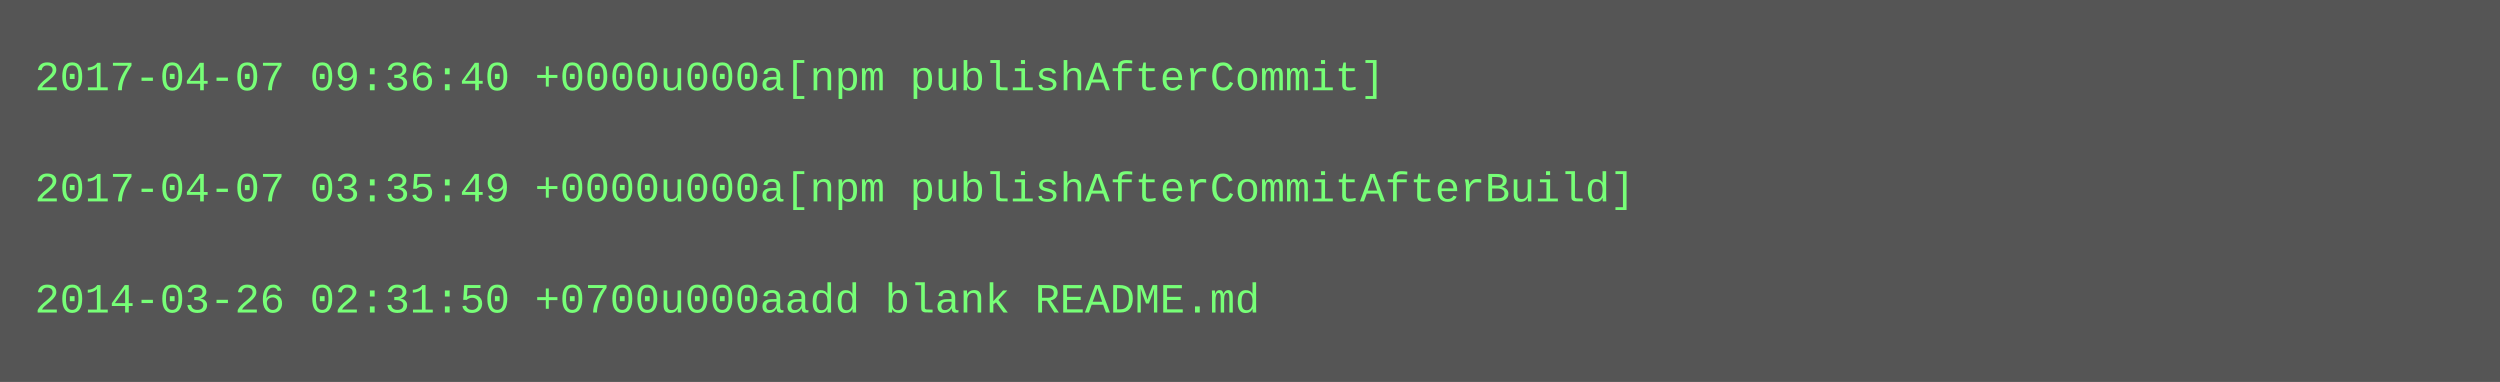
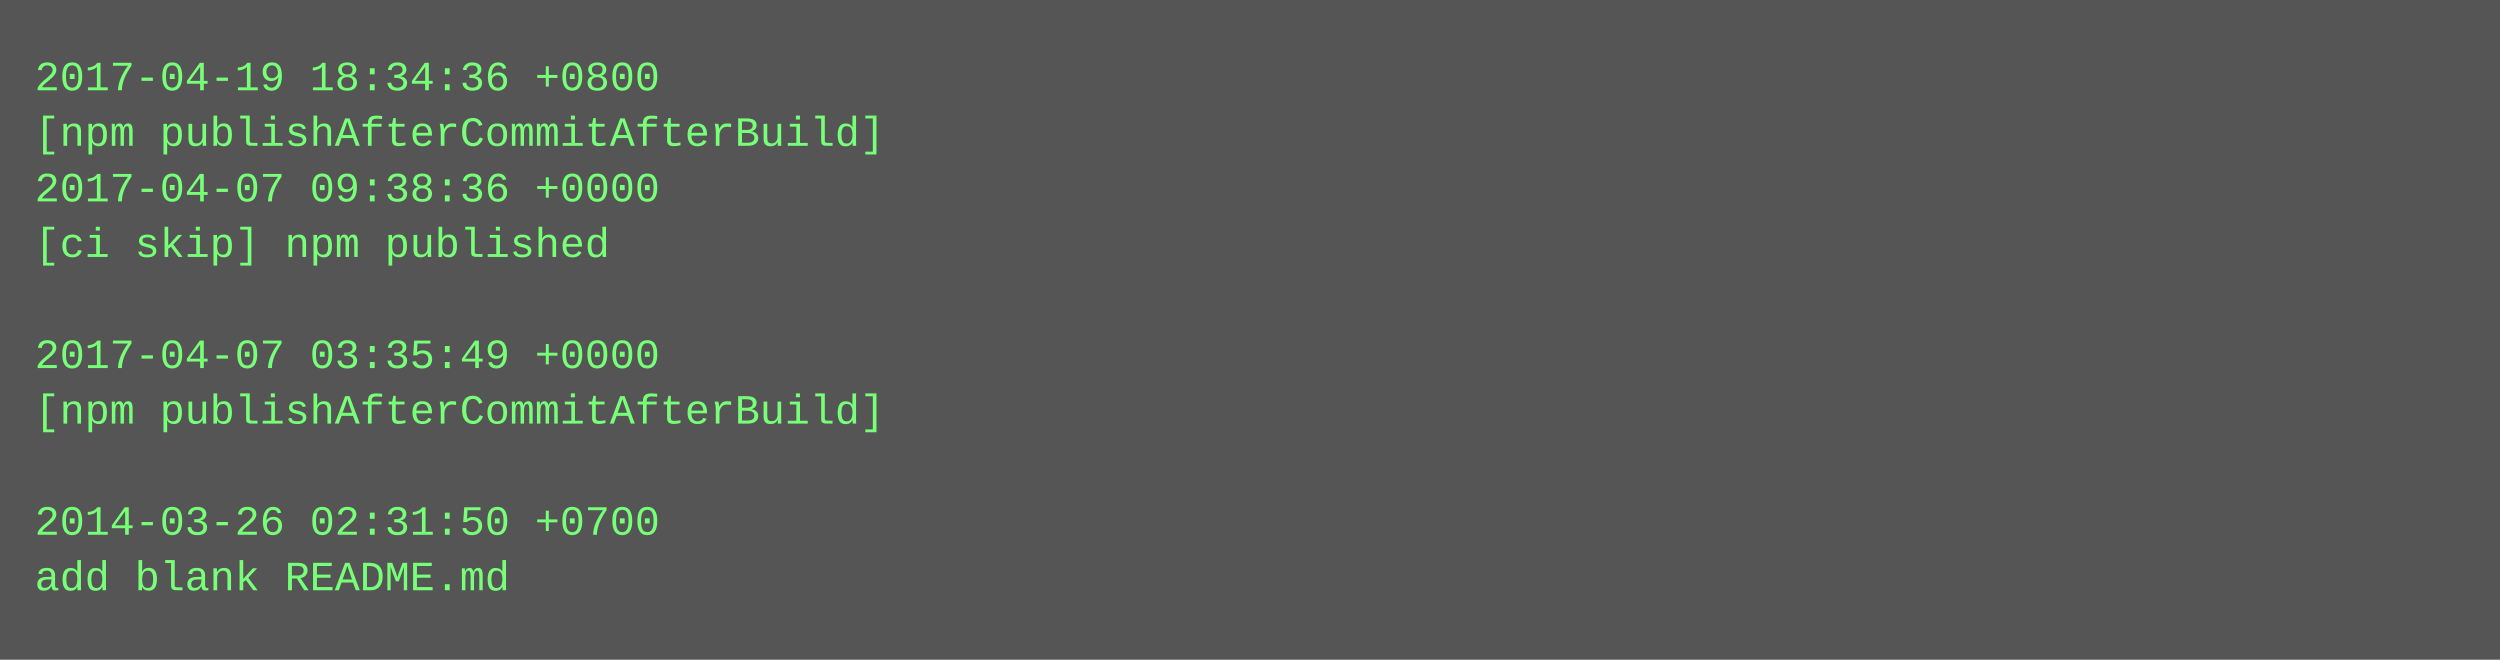
- <svg xmlns="http://www.w3.org/2000/svg" height="110" width="720">
-   <rect height="110" fill="#555" width="720" />
+ <svg xmlns="http://www.w3.org/2000/svg" height="190" width="720">
+   <rect height="190" fill="#555" width="720" />
  <text fill="#7f7" font-family="Courier New" font-size="12" xml:space="preserve">
-     <tspan x="10" y="26">2017-04-07 09:36:40 +0000u000a[npm publishAfterCommit]</tspan>
-     <tspan x="10" y="42" />
-     <tspan x="10" y="58">2017-04-07 03:35:49 +0000u000a[npm publishAfterCommitAfterBuild]</tspan>
-     <tspan x="10" y="74" />
-     <tspan x="10" y="90">2014-03-26 02:31:50 +0700u000aadd blank README.md</tspan>
+     <tspan x="10" y="26">2017-04-19 18:34:36 +0800</tspan>
+     <tspan x="10" y="42">[npm publishAfterCommitAfterBuild]</tspan>
+     <tspan x="10" y="58">2017-04-07 09:38:36 +0000</tspan>
+     <tspan x="10" y="74">[ci skip] npm published</tspan>
+     <tspan x="10" y="90" />
+     <tspan x="10" y="106">2017-04-07 03:35:49 +0000</tspan>
+     <tspan x="10" y="122">[npm publishAfterCommitAfterBuild]</tspan>
+     <tspan x="10" y="138" />
+     <tspan x="10" y="154">2014-03-26 02:31:50 +0700</tspan>
+     <tspan x="10" y="170">add blank README.md</tspan>
  </text>
</svg>
